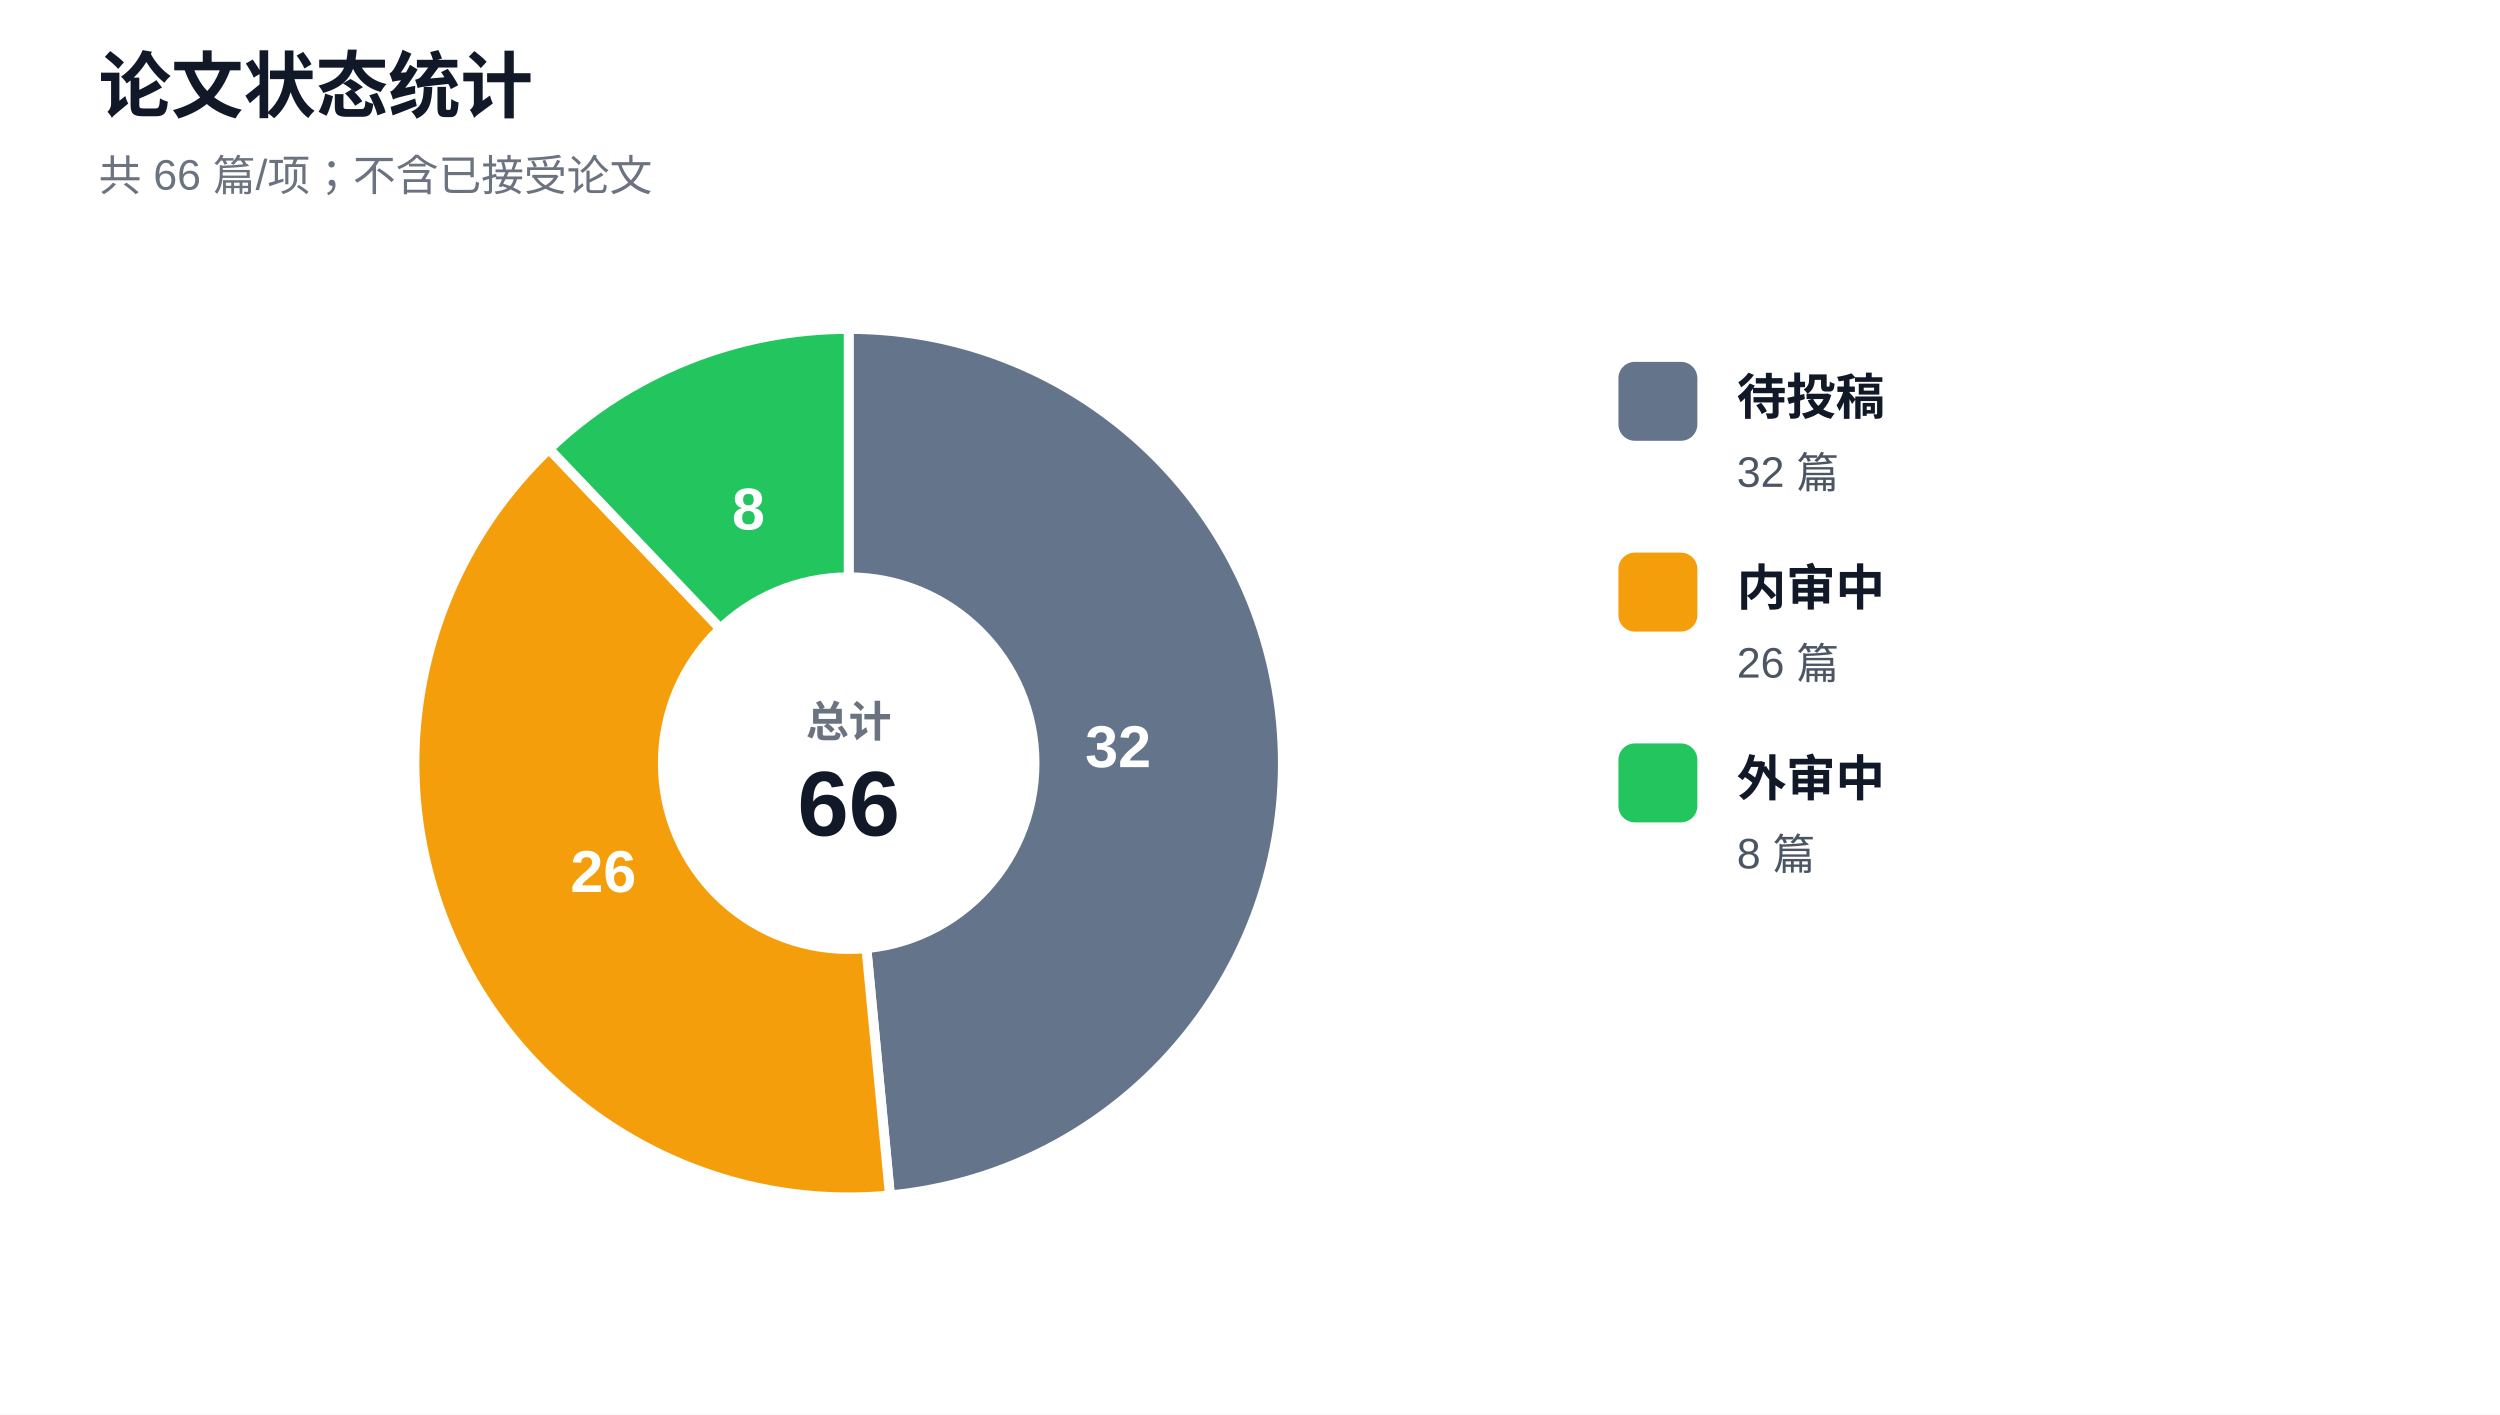
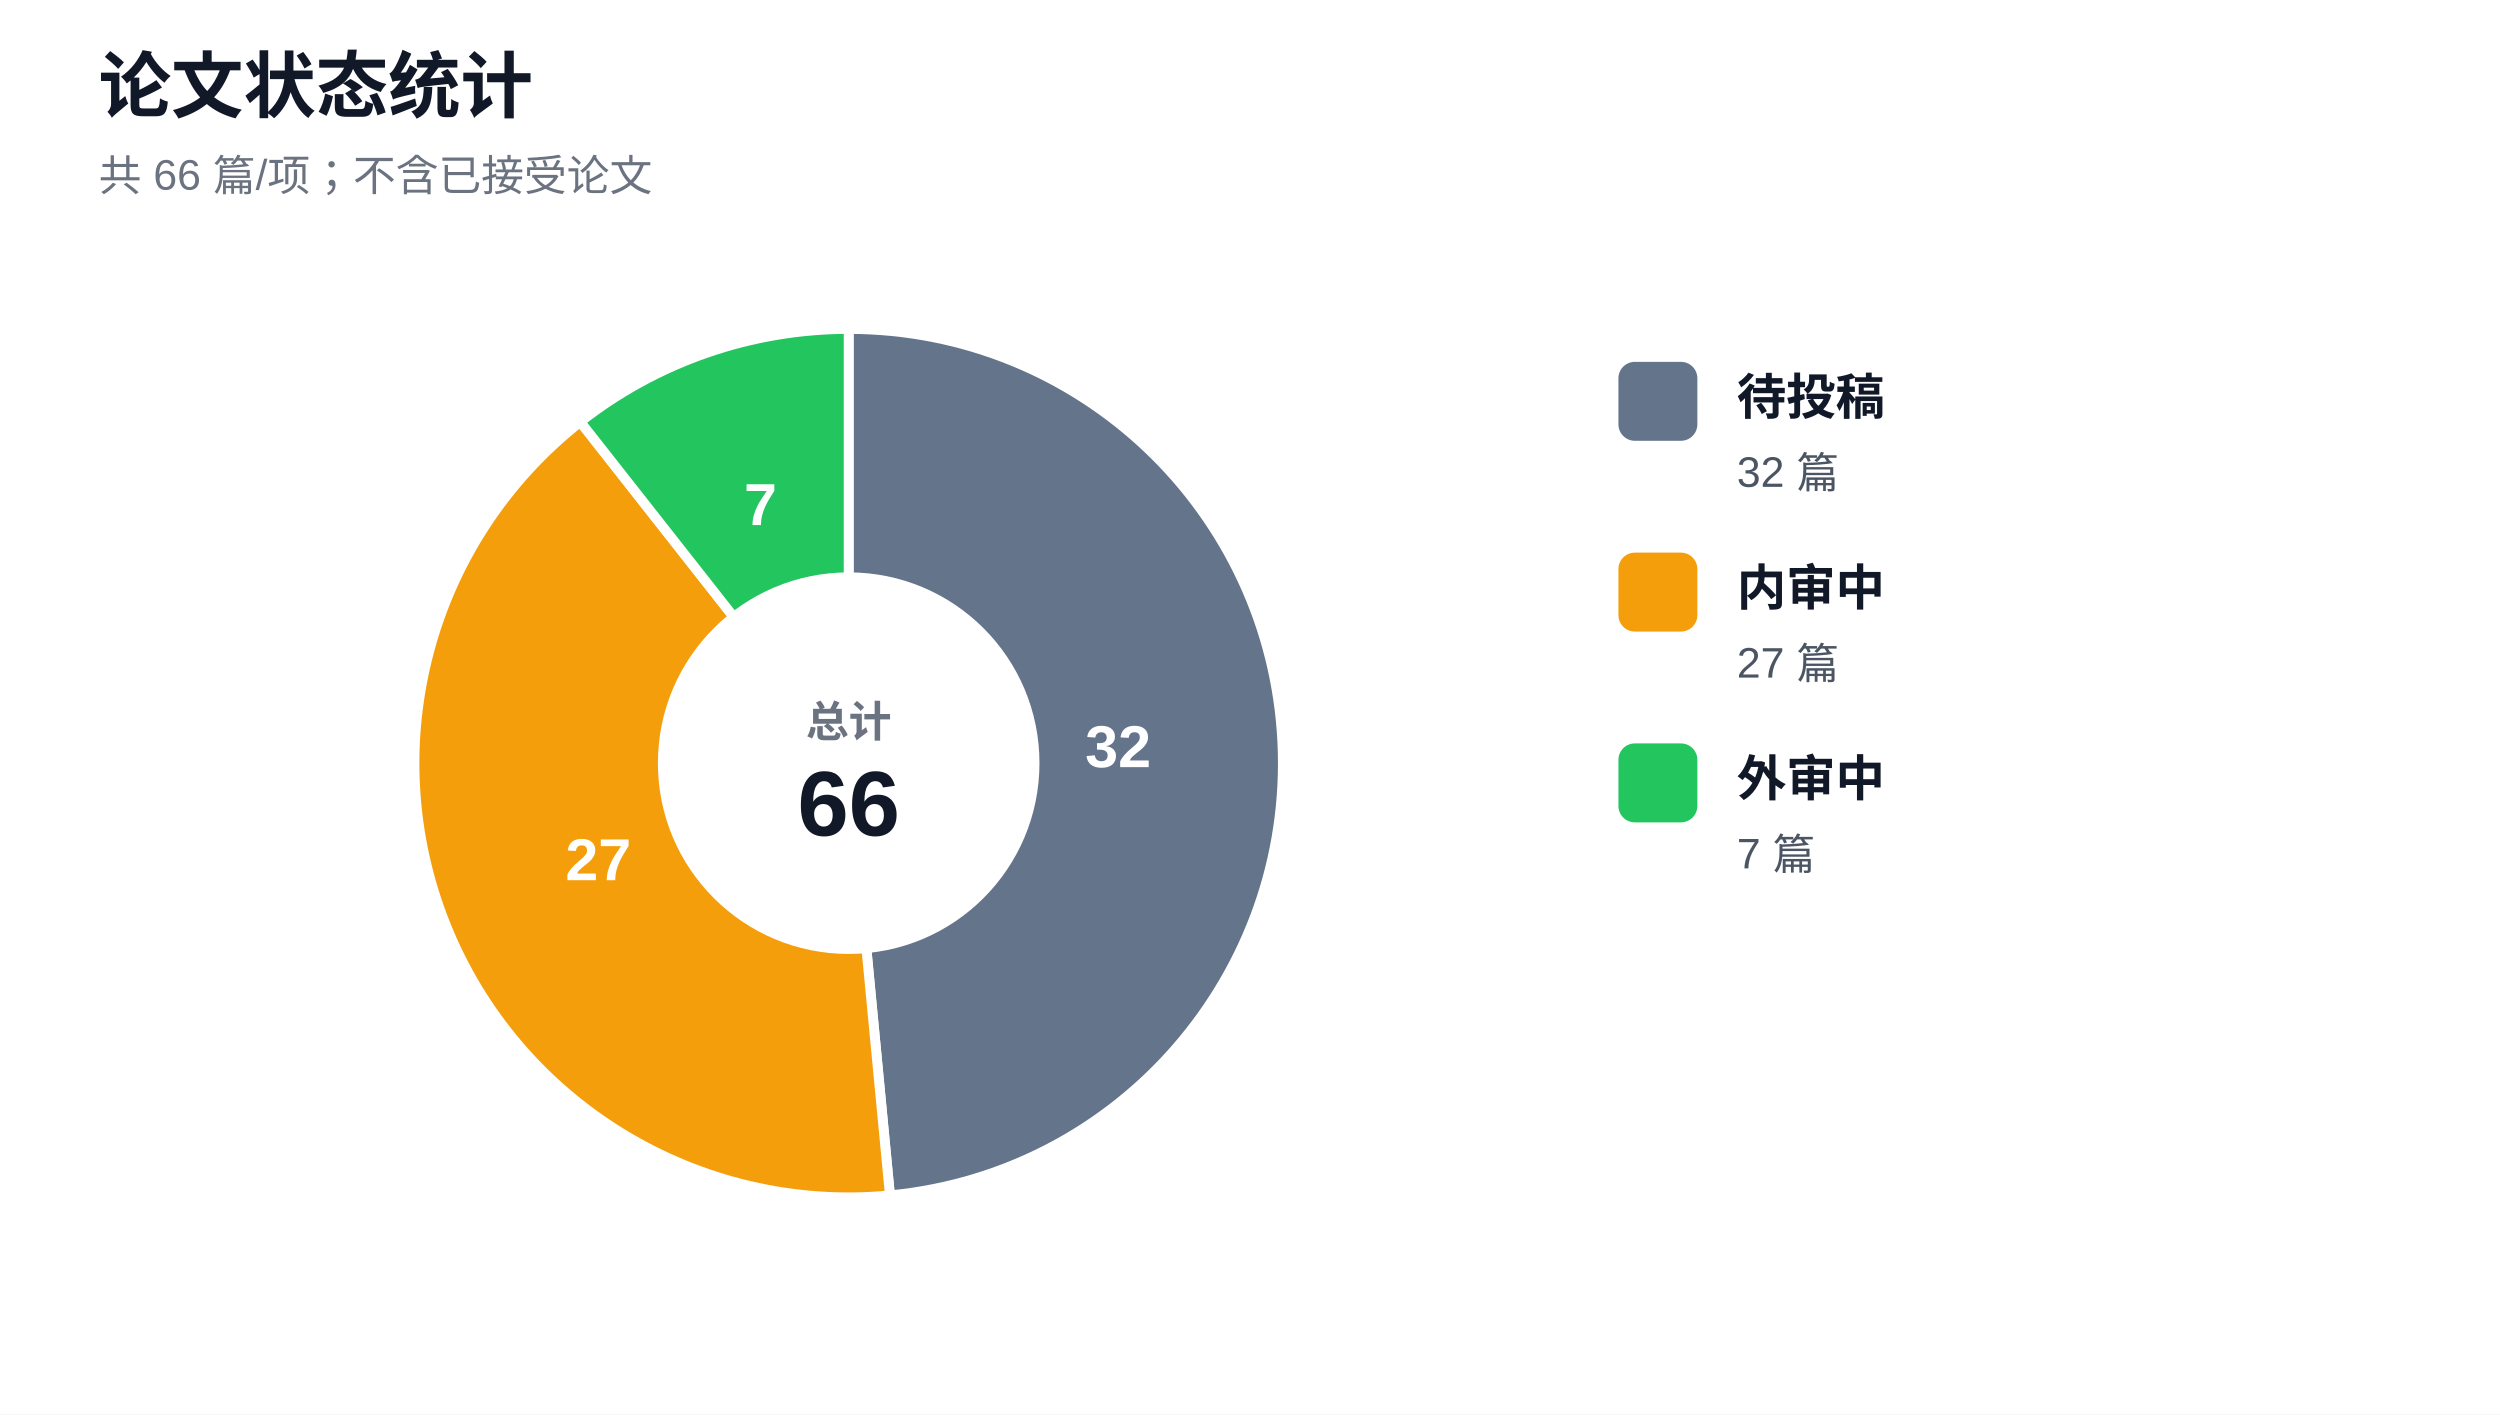
<svg xmlns="http://www.w3.org/2000/svg" width="760" height="430" viewBox="0 0 760 430" role="img" aria-labelledby="title desc">
  <rect width="760" height="430" fill="#ffffff" />
  <text x="30" y="34" fill="#111827" font-family="Arial, Microsoft YaHei, sans-serif" font-size="22" font-weight="700">论文状态统计</text>
  <text x="30" y="58" fill="#6b7280" font-family="Arial, Microsoft YaHei, sans-serif" font-size="13">共 66 篇/项；不含已接受论文</text>
  <g font-family="Arial, Microsoft YaHei, sans-serif">
    <path d="M 258 232 L 258 100 A 132 132 0 0 1 270.547 363.402 Z" fill="#64748b" stroke="#ffffff" stroke-width="3" />
    <text x="339.907" y="228.098" fill="#ffffff" font-size="18" font-weight="800" text-anchor="middle" dominant-baseline="middle">32</text>
-     <path d="M 258 232 L 270.547 363.402 A 132 132 0 0 1 166.91 136.467 Z" fill="#f59e0b" stroke="#ffffff" stroke-width="3" />
-     <text x="183.41" y="266.064" fill="#ffffff" font-size="18" font-weight="800" text-anchor="middle" dominant-baseline="middle">26</text>
-     <path d="M 258 232 L 166.91 136.467 A 132 132 0 0 1 258 100 Z" fill="#22c55e" stroke="#ffffff" stroke-width="3" />
-     <text x="227.524" y="155.874" fill="#ffffff" font-size="18" font-weight="800" text-anchor="middle" dominant-baseline="middle">8</text>
+     <path d="M 258 232 L 270.547 363.402 A 132 132 0 0 1 176.403 128.241 Z" fill="#f59e0b" stroke="#ffffff" stroke-width="3" />
+     <text x="181.874" y="262.476" fill="#ffffff" font-size="18" font-weight="800" text-anchor="middle" dominant-baseline="middle">27</text>
+     <path d="M 258 232 L 176.403 128.241 A 132 132 0 0 1 258 100 Z" fill="#22c55e" stroke="#ffffff" stroke-width="3" />
+     <text x="231.18" y="154.51" fill="#ffffff" font-size="18" font-weight="800" text-anchor="middle" dominant-baseline="middle">7</text>
    <circle cx="258" cy="232" r="58" fill="#ffffff" />
    <text x="258" y="224" fill="#6b7280" font-size="13" font-weight="700" text-anchor="middle">总计</text>
    <text x="258" y="254" fill="#111827" font-size="28" font-weight="700" text-anchor="middle">66</text>
  </g>
  <g font-family="Arial, Microsoft YaHei, sans-serif">
    <rect x="492" y="110" width="24" height="24" rx="5" fill="#64748b" />
    <text x="528" y="126" fill="#111827" font-size="15" font-weight="700">待投稿</text>
    <text x="528" y="148" fill="#4b5563" font-size="13">32 篇</text>
    <rect x="492" y="168" width="24" height="24" rx="5" fill="#f59e0b" />
    <text x="528" y="184" fill="#111827" font-size="15" font-weight="700">内审中</text>
-     <text x="528" y="206" fill="#4b5563" font-size="13">26 篇</text>
+     <text x="528" y="206" fill="#4b5563" font-size="13">27 篇</text>
    <rect x="492" y="226" width="24" height="24" rx="5" fill="#22c55e" />
    <text x="528" y="242" fill="#111827" font-size="15" font-weight="700">外审中</text>
-     <text x="528" y="264" fill="#4b5563" font-size="13">8 篇</text>
+     <text x="528" y="264" fill="#4b5563" font-size="13">7 篇</text>
  </g>
</svg>
